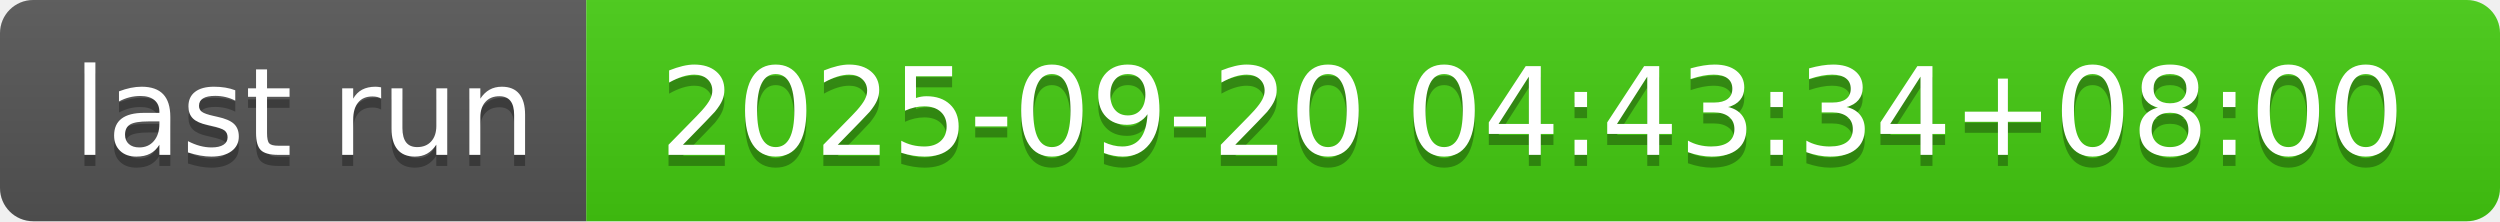
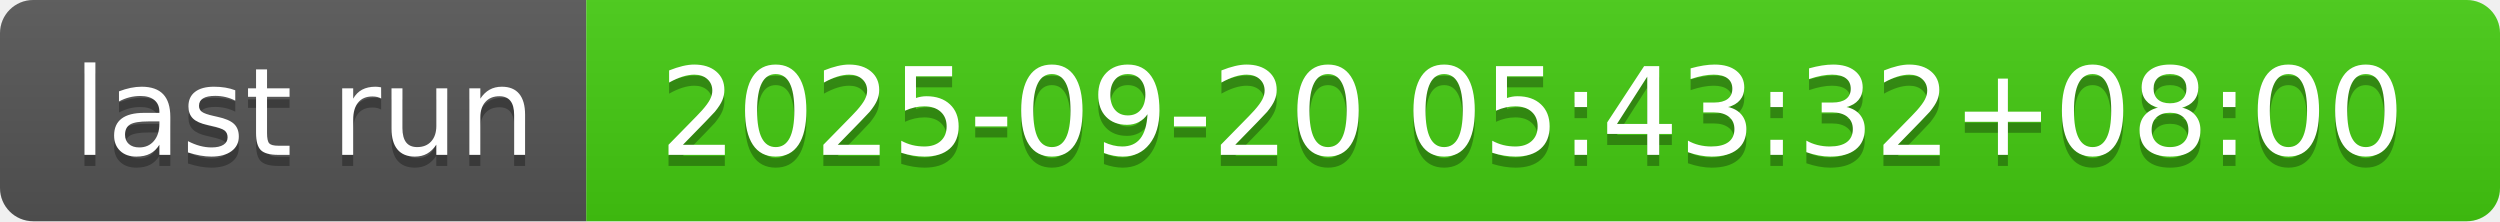
- <svg xmlns="http://www.w3.org/2000/svg" width="226" height="20" role="img" aria-label="last run: 2025-09-20 04:43:34+08:00">
+ <svg xmlns="http://www.w3.org/2000/svg" width="226" height="20" role="img" aria-label="last run: 2025-09-20 05:43:32+08:00">
  <linearGradient id="s" x2="0" y2="100%">
    <stop offset="0" stop-color="#bbb" stop-opacity=".1" />
    <stop offset="1" stop-opacity=".1" />
  </linearGradient>
  <clipPath id="r">
    <rect width="226" height="20" rx="3" fill="#fff" />
  </clipPath>
  <g clip-path="url(#r)">
    <rect width="53" height="20" fill="#555" />
    <rect x="53" width="173" height="20" fill="#4c1" />
    <rect width="226" height="20" fill="url(#s)" />
  </g>
  <g fill="#fff" text-anchor="middle" font-family="Verdana,Geneva,DejaVu Sans,sans-serif" text-rendering="geometricPrecision" font-size="110">
    <text aria-hidden="true" x="275" y="150" fill="#010101" fill-opacity=".3" transform="scale(.1)" textLength="430">last run</text>
    <text x="275" y="140" transform="scale(.1)" fill="#fff" textLength="430">last run</text>
-     <text aria-hidden="true" x="1385" y="150" fill="#010101" fill-opacity=".3" transform="scale(.1)" textLength="1630">2025-09-20 04:43:34+08:00</text>
-     <text x="1385" y="140" transform="scale(.1)" fill="#fff" textLength="1630">2025-09-20 04:43:34+08:00</text>
+     <text aria-hidden="true" x="1385" y="150" fill="#010101" fill-opacity=".3" transform="scale(.1)" textLength="1630">2025-09-20 05:43:32+08:00</text>
+     <text x="1385" y="140" transform="scale(.1)" fill="#fff" textLength="1630">2025-09-20 05:43:32+08:00</text>
  </g>
</svg>
